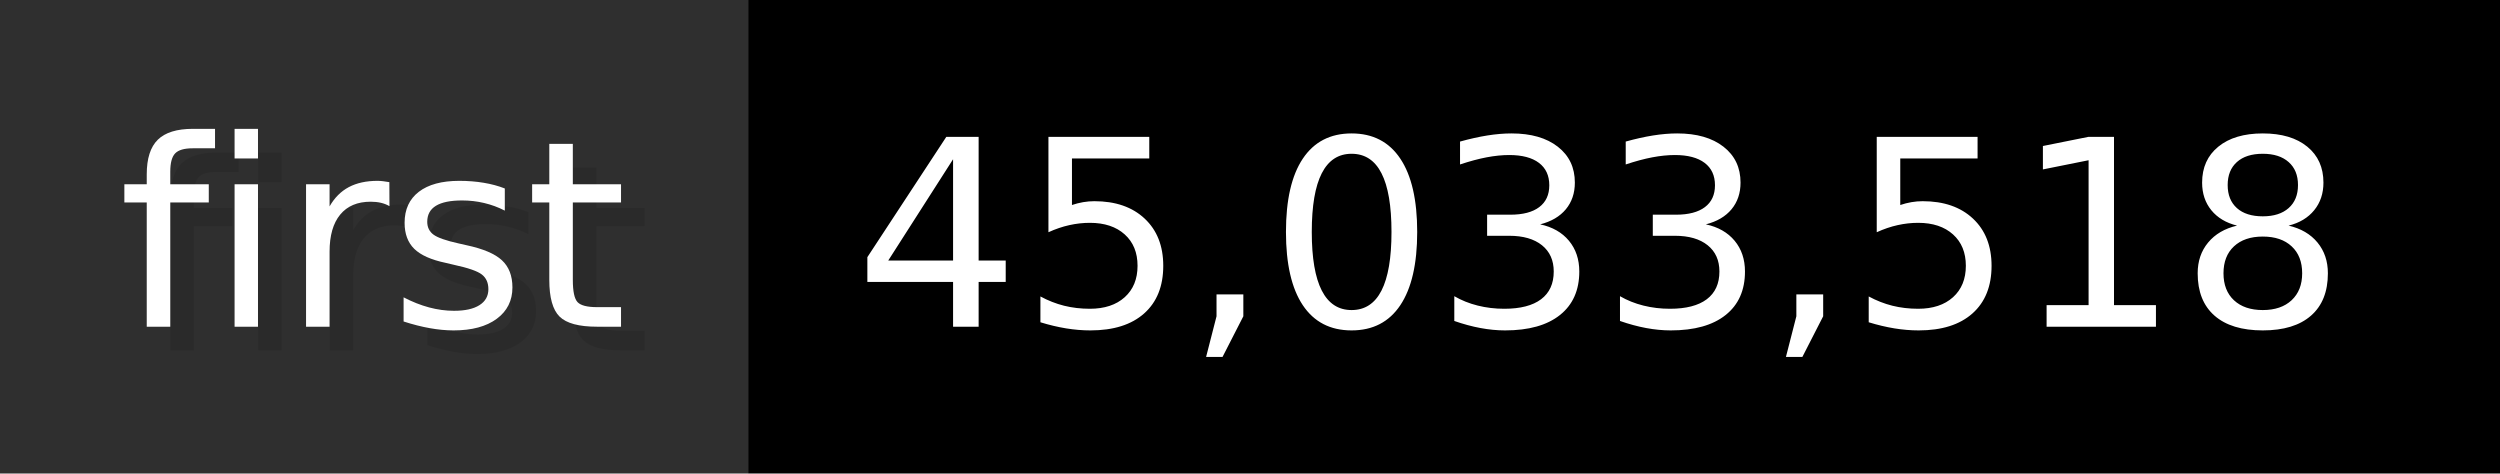
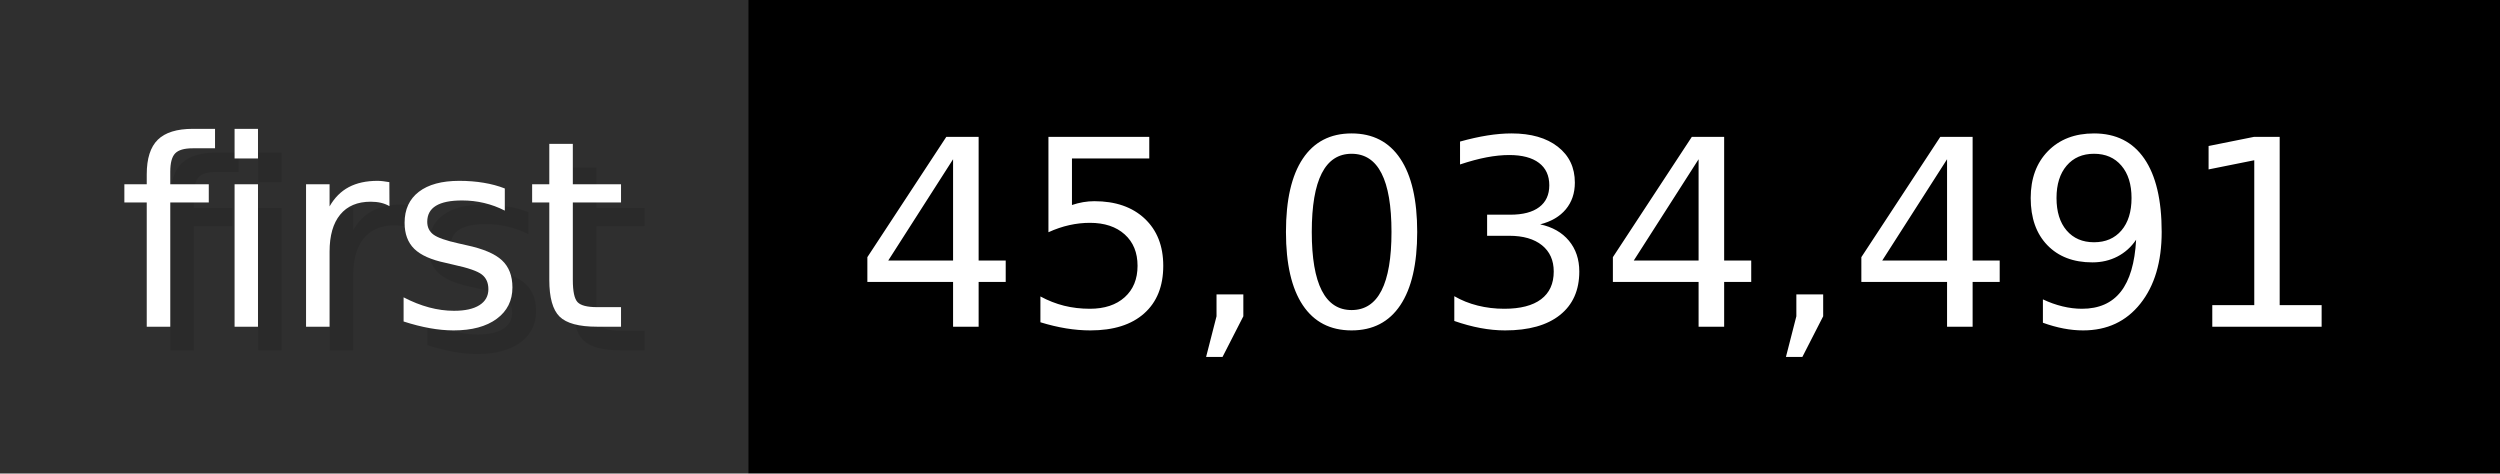
- <svg xmlns="http://www.w3.org/2000/svg" width="105.6" height="20" viewBox="0 0 1056 200" role="img" aria-label="first: 45,033,518">
+ <svg xmlns="http://www.w3.org/2000/svg" width="105.6" height="20" viewBox="0 0 1056 200" role="img" aria-label="first: 45,034,491">
  <g>
    <rect fill="#2F2F2F" width="316" height="200" />
    <rect fill="#" x="316" width="740" height="200" />
  </g>
  <g aria-hidden="true" fill="#fff" text-anchor="start" font-family="Verdana,DejaVu Sans,sans-serif" font-size="110">
    <text x="60" y="148" textLength="216" fill="#000" opacity="0.1">first</text>
    <text x="50" y="138" textLength="216">first</text>
-     <text x="371" y="148" textLength="640" fill="#000" opacity="0.1">45,033,518</text>
-     <text x="361" y="138" textLength="640">45,033,518</text>
+     <text x="371" y="148" textLength="640" fill="#000" opacity="0.1">45,034,491</text>
+     <text x="361" y="138" textLength="640">45,034,491</text>
  </g>
</svg>
